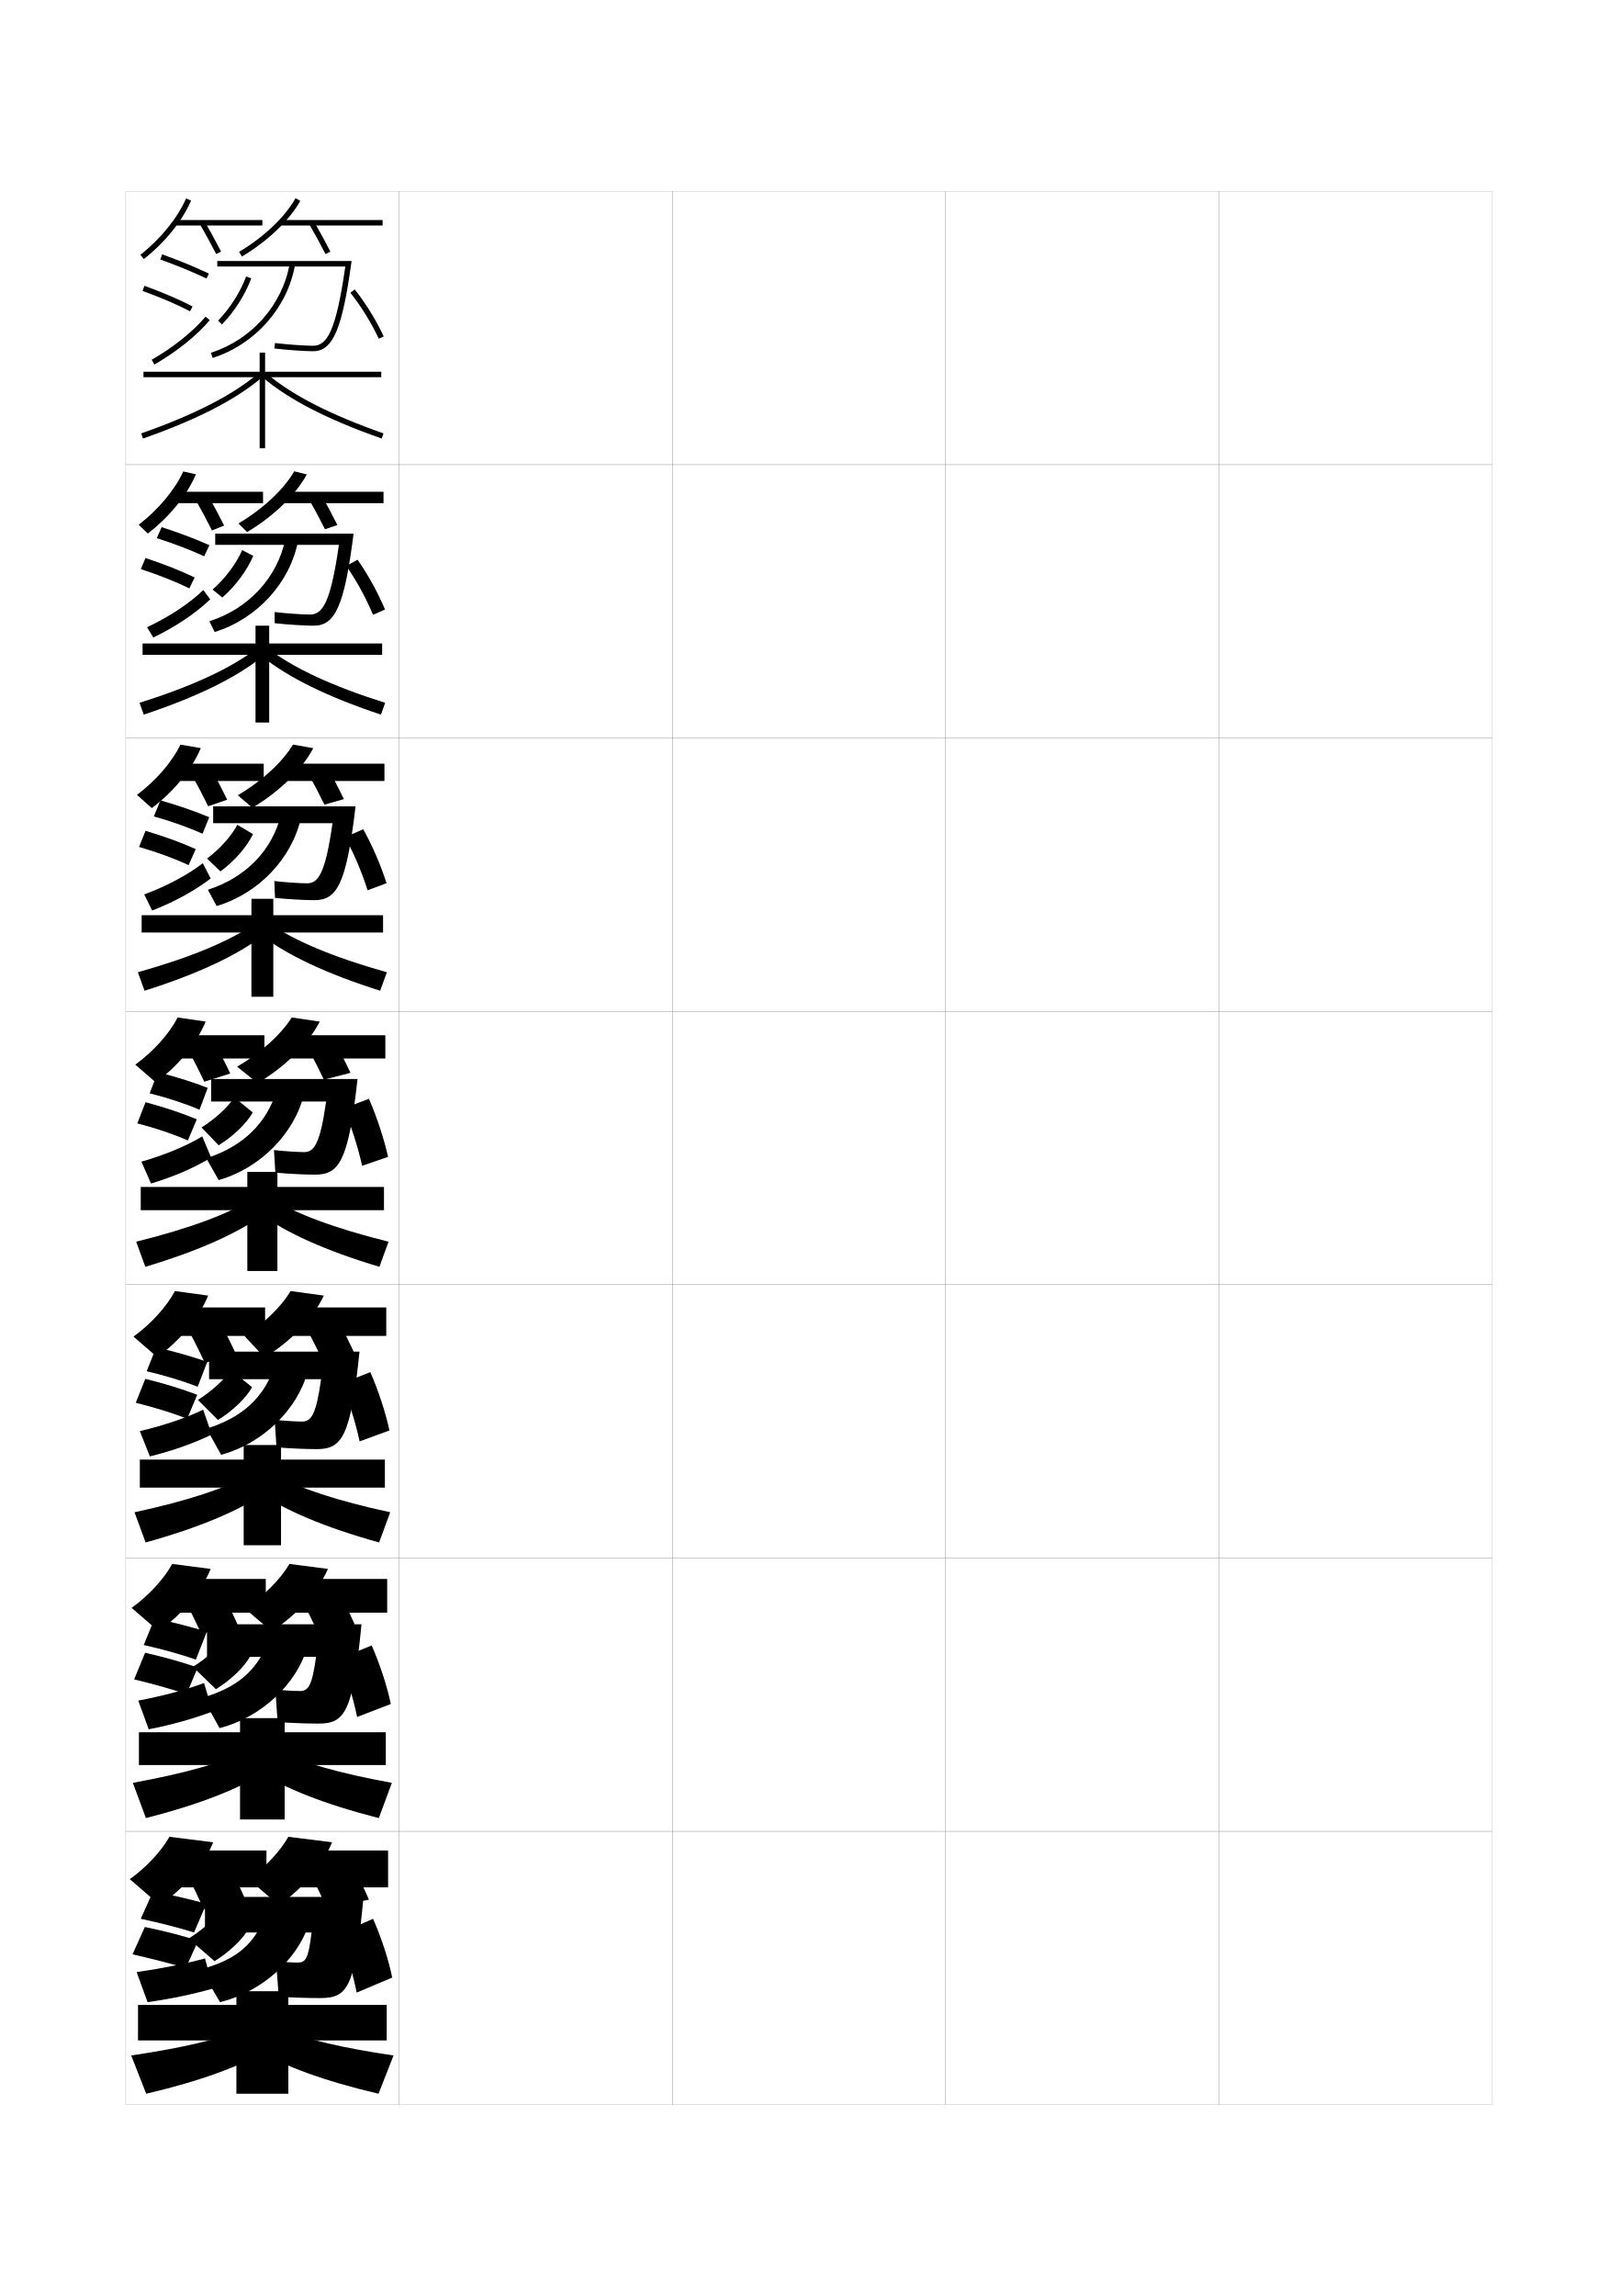
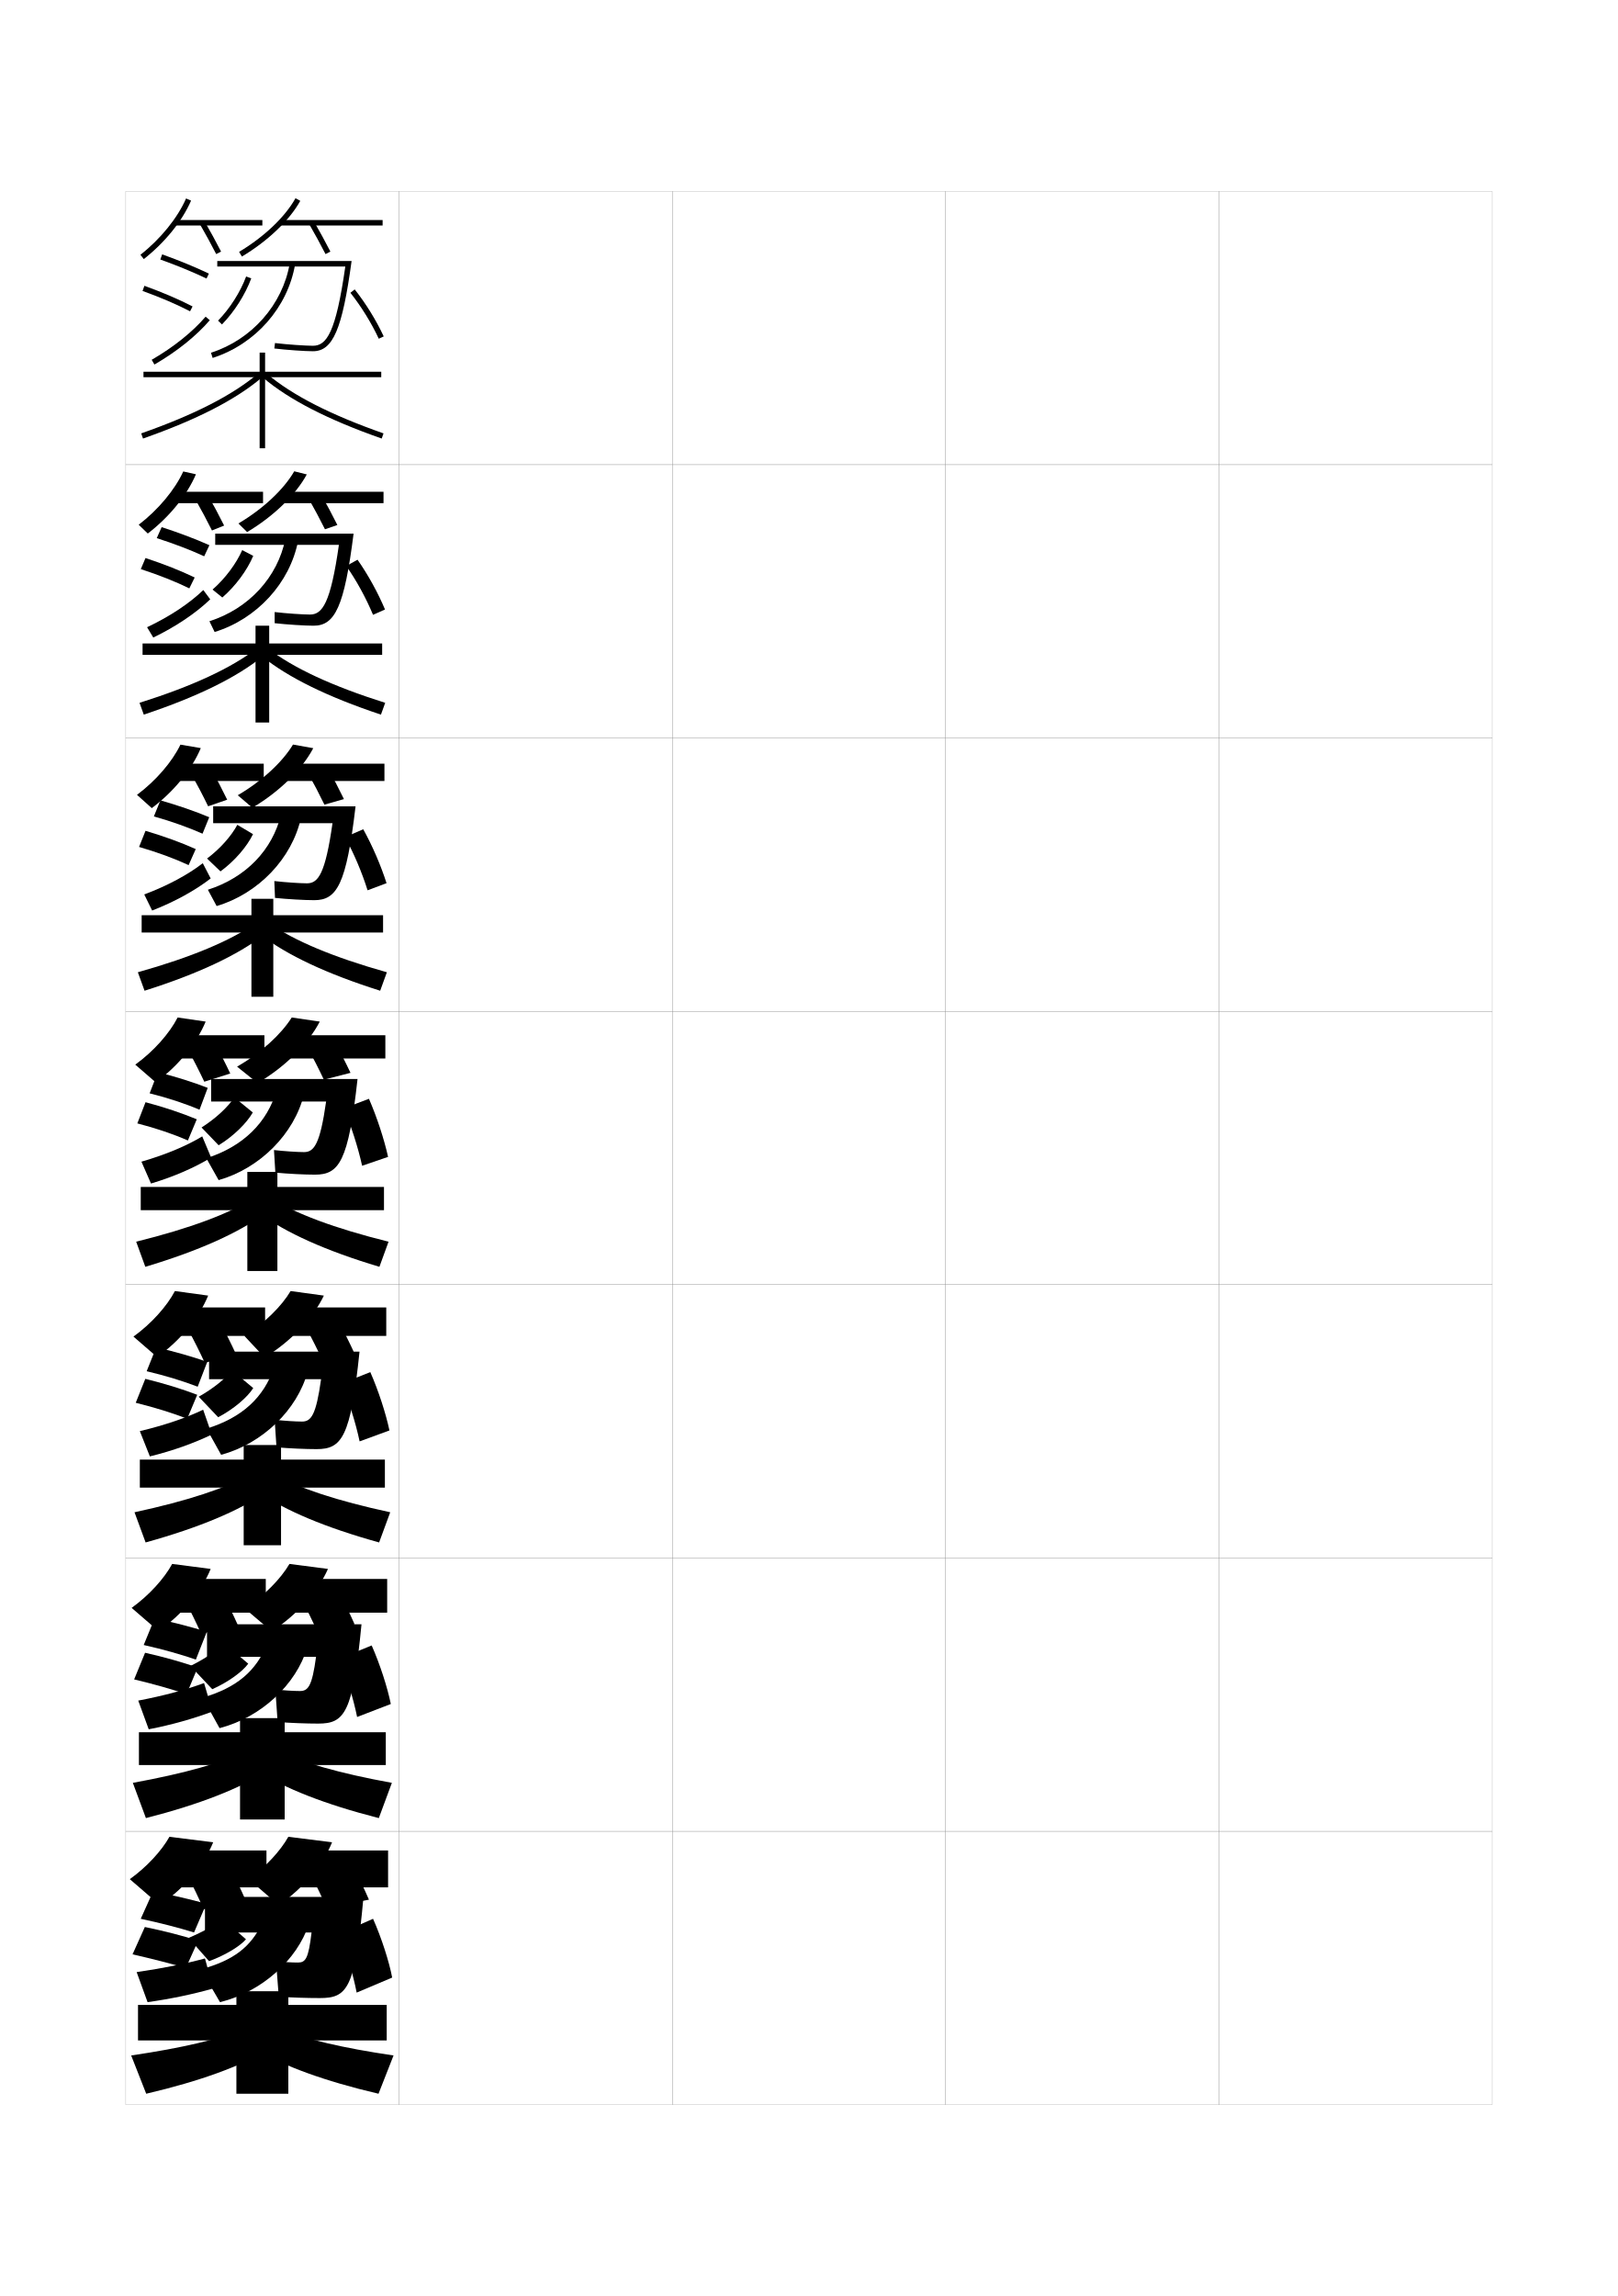
<svg xmlns="http://www.w3.org/2000/svg" version="1.1" id="glyphs" x="0px" y="0px" width="592px" height="840px" viewBox="0 0 592 840" enable-background="new 0 0 592 840" xml:space="preserve">
  <g>
    <rect x="46" y="70" fill="none" stroke="#999999" stroke-width="0.1" width="100" height="100" />
    <rect x="46" y="170" fill="none" stroke="#999999" stroke-width="0.1" width="100" height="100" />
    <rect x="46" y="270" fill="none" stroke="#999999" stroke-width="0.1" width="100" height="100" />
    <rect x="46" y="370" fill="none" stroke="#999999" stroke-width="0.1" width="100" height="100" />
    <rect x="46" y="470" fill="none" stroke="#999999" stroke-width="0.1" width="100" height="100" />
    <rect x="46" y="570" fill="none" stroke="#999999" stroke-width="0.1" width="100" height="100" />
    <rect x="46" y="670" fill="none" stroke="#999999" stroke-width="0.1" width="100" height="100" />
    <rect x="146" y="70" fill="none" stroke="#999999" stroke-width="0.1" width="100" height="100" />
    <rect x="146" y="170" fill="none" stroke="#999999" stroke-width="0.1" width="100" height="100" />
    <rect x="146" y="270" fill="none" stroke="#999999" stroke-width="0.1" width="100" height="100" />
    <rect x="146" y="370" fill="none" stroke="#999999" stroke-width="0.1" width="100" height="100" />
    <rect x="146" y="470" fill="none" stroke="#999999" stroke-width="0.1" width="100" height="100" />
    <rect x="146" y="570" fill="none" stroke="#999999" stroke-width="0.1" width="100" height="100" />
    <rect x="146" y="670" fill="none" stroke="#999999" stroke-width="0.1" width="100" height="100" />
    <rect x="246" y="70" fill="none" stroke="#999999" stroke-width="0.1" width="100" height="100" />
    <rect x="246" y="170" fill="none" stroke="#999999" stroke-width="0.1" width="100" height="100" />
    <rect x="246" y="270" fill="none" stroke="#999999" stroke-width="0.1" width="100" height="100" />
    <rect x="246" y="370" fill="none" stroke="#999999" stroke-width="0.1" width="100" height="100" />
    <rect x="246" y="470" fill="none" stroke="#999999" stroke-width="0.1" width="100" height="100" />
    <rect x="246" y="570" fill="none" stroke="#999999" stroke-width="0.1" width="100" height="100" />
    <rect x="246" y="670" fill="none" stroke="#999999" stroke-width="0.1" width="100" height="100" />
    <rect x="346" y="70" fill="none" stroke="#999999" stroke-width="0.1" width="100" height="100" />
    <rect x="346" y="170" fill="none" stroke="#999999" stroke-width="0.1" width="100" height="100" />
    <rect x="346" y="270" fill="none" stroke="#999999" stroke-width="0.1" width="100" height="100" />
    <rect x="346" y="370" fill="none" stroke="#999999" stroke-width="0.1" width="100" height="100" />
    <rect x="346" y="470" fill="none" stroke="#999999" stroke-width="0.1" width="100" height="100" />
    <rect x="346" y="570" fill="none" stroke="#999999" stroke-width="0.1" width="100" height="100" />
    <rect x="346" y="670" fill="none" stroke="#999999" stroke-width="0.1" width="100" height="100" />
    <rect x="446" y="70" fill="none" stroke="#999999" stroke-width="0.1" width="100" height="100" />
    <rect x="446" y="170" fill="none" stroke="#999999" stroke-width="0.1" width="100" height="100" />
    <rect x="446" y="270" fill="none" stroke="#999999" stroke-width="0.1" width="100" height="100" />
    <rect x="446" y="370" fill="none" stroke="#999999" stroke-width="0.1" width="100" height="100" />
    <rect x="446" y="470" fill="none" stroke="#999999" stroke-width="0.1" width="100" height="100" />
    <rect x="446" y="570" fill="none" stroke="#999999" stroke-width="0.1" width="100" height="100" />
    <rect x="446" y="670" fill="none" stroke="#999999" stroke-width="0.1" width="100" height="100" />
  </g>
  <g>
    <polygon points="139.5,136 97,136 97,129 95,129 95,136 52.5,136 52.5,138 95,138 95,164 97,164 97,138 139.5,138  " />
    <path d="M52.331,160.443l-0.662-1.887c19.348-6.788,33.311-13.926,42.687-21.821   l1.289,1.529C86.079,146.319,71.911,153.574,52.331,160.443z" />
    <path d="M139.669,160.443c-19.58-6.869-33.748-14.124-43.313-22.179l1.289-1.529   c9.376,7.896,23.339,15.033,42.687,21.821L139.669,160.443z" />
  </g>
  <g>
    <g>
      <polygon points="93.5,228.917 93.5,235.417 52.167,235.417 52.167,239.583 93.5,239.583     93.5,264.333 98.5,264.333 98.5,239.583 139.833,239.583 139.833,235.417     98.5,235.417 98.5,228.917   " />
      <path d="M51.055,257.131c19.525-6.171,33.543-12.705,42.963-19.933l2.105,2.945    c-9.645,7.745-23.843,14.748-43.512,21.309L51.055,257.131z" />
      <path d="M139.389,261.452c-19.67-6.561-33.868-13.563-43.512-21.309l2.105-2.945    c9.42,7.228,23.438,13.762,42.963,19.933L139.389,261.452z" />
    </g>
    <g>
      <polygon points="92,328.833 92,334.833 51.833,334.833 51.833,341.167 92,341.167 92,364.667     100,364.667 100,341.167 140.167,341.167 140.167,334.833 100,334.833 100,328.833   " />
      <path d="M50.441,355.706c19.703-5.554,33.775-11.484,43.239-18.044l2.921,4.36    c-9.724,7.437-23.952,14.186-43.71,20.439L50.441,355.706z" />
      <path d="M139.108,362.461c-19.759-6.253-33.986-13.003-43.71-20.439l2.92-4.36    c9.464,6.56,23.536,12.49,43.239,18.044L139.108,362.461z" />
    </g>
    <g>
      <polygon points="90.5,428.75 90.5,434.25 51.5,434.25 51.5,442.75 90.5,442.75 90.5,465 101.5,465 101.5,442.75 140.5,442.75     140.5,434.25 101.5,434.25 101.5,428.75   " />
      <path d="M49.828,454.28l3.344,9.189c19.848-5.945,34.105-12.442,43.908-19.569    L93.344,438.125C83.835,444.017,69.709,449.344,49.828,454.28z" />
      <path d="M142.172,454.28l-3.344,9.189c-19.848-5.945-34.105-12.442-43.908-19.569    L98.656,438.125C108.165,444.017,122.291,449.344,142.172,454.28z" />
    </g>
    <g>
      <polygon points="89.167,528.666 89.167,534 51.167,534 51.167,544.25 89.167,544.25     89.167,565.334 102.833,565.334 102.833,544.25 140.833,544.25 140.833,534 102.833,534     102.833,528.666   " />
      <path d="M49.219,553.27l4.062,11.043c19.937-5.532,34.224-11.667,44.105-18.362    l-5.491-6.616C82.587,544.438,68.77,549.053,49.219,553.27z" />
      <path d="M142.781,553.27l-4.062,11.043c-19.937-5.532-34.224-11.667-44.105-18.362    l5.491-6.616C109.413,544.438,123.23,549.053,142.781,553.27z" />
    </g>
    <g>
      <polygon points="87.833,628.583 87.833,633.75 50.833,633.75 50.833,645.75 87.833,645.75     87.833,665.667 104.167,665.667 104.167,645.75 141.167,645.75 141.167,633.75 104.167,633.75     104.167,628.583   " />
      <path d="M48.609,652.26l4.781,12.896C73.417,660.036,87.733,654.264,97.693,648    l-7.245-7.458C81.34,644.857,67.83,648.762,48.609,652.26z" />
      <path d="M143.391,652.26l-4.781,12.896C118.583,660.036,104.267,654.264,94.307,648    l7.245-7.458C110.66,644.857,124.17,648.762,143.391,652.26z" />
    </g>
  </g>
  <g>
    <polygon points="86.5,728.5 86.5,733.5 50.5,733.5 50.5,746.5 86.5,746.5 86.5,766 105.5,766 105.5,746.5 141.5,746.5 141.5,733.5    105.5,733.5 105.5,728.5  " />
    <path d="M48,752l5.5,14c20.115-4.708,34.462-10.118,44.5-15.95L89,742.5   C80.092,746.028,66.89,749.221,48,752z" />
    <path d="M144,752l-5.5,14c-20.115-4.708-34.462-10.118-44.5-15.95L103,742.5   C111.908,746.028,125.11,749.221,144,752z" />
  </g>
  <g>
    <path d="M52.618,94.786l-1.236-1.572c7.36-5.783,13.604-13.488,16.701-20.612   l1.834,0.797C66.646,80.923,60.341,88.719,52.618,94.786z" />
    <rect x="64" y="80.5" width="32" height="2" />
    <path d="M79.11,92.957C77.265,89.361,75.198,85.572,73.134,82l1.732-1   c2.08,3.6,4.163,7.419,6.023,11.043L79.11,92.957z" />
    <path d="M88.513,93.858l-1.025-1.717C96.622,86.688,104.337,79.351,108.125,72.516l1.75,0.969   C105.923,80.615,97.938,88.231,88.513,93.858z" />
    <rect x="102.5" y="80.5" width="37.5" height="2" />
    <path d="M119.11,92.957C117.265,89.361,115.198,85.572,113.134,82l1.732-1   c2.08,3.6,4.163,7.419,6.023,11.043L119.11,92.957z" />
  </g>
  <g>
    <g>
      <path d="M50.754,191.976c7.16-5.488,13.244-12.805,16.301-19.491l4.639,1.031    c-3.258,7.627-9.669,15.577-17.616,21.675L50.754,191.976z" />
      <rect x="64.166" y="179.917" width="32.084" height="4.167" />
      <path d="M71.574,182.855L75.994,181c2.087,3.668,4.175,7.585,6.016,11.278    l-4.451,1.798C75.731,190.407,73.649,186.5,71.574,182.855z" />
      <path d="M87.241,191.511c9.028-5.334,16.621-12.49,20.425-19.084L112.25,173.572    c-3.988,7.383-12.069,15.286-21.825,21.083L87.241,191.511z" />
      <rect x="103.583" y="179.917" width="36.75" height="4.167" />
      <path d="M112.922,182.417l4.507-1.621c2.087,3.668,4.175,7.585,6.016,11.279    l-4.538,1.563C117.079,189.968,114.997,186.062,112.922,182.417z" />
    </g>
    <g>
      <path d="M50.127,290.8c6.958-5.193,12.883-12.121,15.9-18.371l7.445,1.266    c-3.244,7.73-9.762,15.834-17.933,21.962L50.127,290.8z" />
      <rect x="64.333" y="279.396" width="32.167" height="6.333" />
      <path d="M70.162,283.49l6.96-2.428c2.094,3.737,4.187,7.751,6.008,11.514    l-6.976,2.399C74.345,291.231,72.247,287.209,70.162,283.49z" />
      <path d="M86.996,290.943c8.922-5.214,16.391-12.19,20.212-18.542l7.417,1.323    c-4.024,7.634-12.201,15.824-22.288,21.792L86.996,290.943z" />
      <rect x="104.667" y="279.396" width="36" height="6.333" />
      <path d="M112.711,282.896l7.128-2.061c2.094,3.737,4.187,7.751,6.008,11.515    l-7.144,2.032C116.894,290.637,114.796,286.614,112.711,282.896z" />
    </g>
    <g>
      <path d="M49.5,389.5L57,396c8.395-6.158,15.02-14.416,18.25-22.25L65,372.25    C62.021,378.062,56.257,384.602,49.5,389.5z" />
      <rect x="64.5" y="378.75" width="32.25" height="8.5" />
      <path d="M68.75,384c2.095,3.792,4.209,7.931,6,11.75l9.5-3c-1.801-3.833-3.898-7.944-6-11.75    L68.75,384z" />
      <path d="M86.75,390.25l7.5,6c10.418-6.138,18.689-14.614,22.75-22.5l-10.25-1.5    C102.912,378.36,95.565,385.156,86.75,390.25z" />
      <rect x="105.75" y="378.75" width="35.25" height="8.5" />
      <path d="M112.5,383.25c2.095,3.792,4.209,7.932,6,11.75l9.75-2.5    c-1.801-3.833-3.898-7.944-6-11.75L112.5,383.25z" />
    </g>
  </g>
  <g>
    <path d="M48.833,489L57.5,496.5c8.618-6.189,15.432-14.57,18.667-22.5L64,472.334   C61.061,477.912,55.406,484.25,48.833,489z" />
    <rect x="63.833" y="478.332" width="33.167" height="10.418" />
    <path d="M68.917,486.582c2.104,3.865,4.226,8.105,6,12l11.5-3   c-1.781-3.902-3.892-8.127-6-12L68.917,486.582z" />
    <path d="M89.417,488.75l7.417,7.916C106.801,490.492,114.712,481.963,118.5,474l-12.166-1.666   C103.063,477.859,96.815,484.082,89.417,488.75z" />
    <rect x="105" y="478.332" width="36.333" height="10.418" />
    <path d="M112.083,485.916c2.104,3.863,4.227,8.105,6,12L129.75,495.25   c-1.78-3.904-3.892-8.127-6-12L112.083,485.916z" />
  </g>
  <g>
    <path d="M48.167,588.249L58,596.75c8.842-6.219,15.844-14.726,19.083-22.751L63,572.167   C60.1,577.513,54.555,583.647,48.167,588.249z" />
    <rect x="63.167" y="577.666" width="34.083" height="12.333" />
    <path d="M67.583,585.416c2.113,3.937,4.242,8.279,6,12.25l13.5-3   c-1.761-3.975-3.885-8.31-6-12.25L67.583,585.416z" />
    <path d="M89.583,588.499l9.834,8.334c9.516-6.212,17.067-14.791,20.583-22.834   l-14.083-1.832C102.73,577.612,96.658,583.832,89.583,588.499z" />
    <rect x="104.25" y="577.666" width="37.417" height="12.333" />
    <path d="M110.167,584.833c2.113,3.936,4.243,8.279,6,12.25L129.75,594.249   c-1.761-3.975-3.885-8.31-6-12.249L110.167,584.833z" />
  </g>
  <g>
    <path d="M47.5,687.5l11,9.5c9.065-6.249,16.256-14.88,19.5-23l-16-2   C59.14,677.113,53.704,683.045,47.5,687.5z" />
    <rect x="62.5" y="677" width="35" height="13.5" />
    <path d="M68.5,686c2.122,4.008,4.259,8.453,6,12.5l15.5-3c-1.741-4.046-3.878-8.493-6-12.5   L68.5,686z" />
    <path d="M91,687.5l11,9.5c9.065-6.249,16.256-14.88,19.5-23l-16-2   C102.64,677.113,97.204,683.045,91,687.5z" />
    <rect x="103.5" y="677" width="38.5" height="13.5" />
    <path d="M113.5,685.5c2.122,4.008,4.259,8.454,6,12.5l15.5-3c-1.741-4.046-3.878-8.493-6-12.5   L113.5,685.5z" />
  </g>
  <g>
    <path d="M75.568,101.902c-4.871-2.33-10.717-4.737-16.906-6.961l0.676-1.883   c6.252,2.247,12.163,4.681,17.094,7.039L75.568,101.902z" />
    <path d="M69.541,113.889c-4.977-2.573-10.662-5.01-17.382-7.448l0.682-1.881   c6.802,2.47,12.565,4.939,17.618,7.552L69.541,113.889z" />
    <path d="M56.5,133.366l-1-1.732c7.93-4.573,14.94-10.179,19.74-15.784l1.52,1.301   C71.815,122.924,64.62,128.684,56.5,133.366z" />
    <path d="M79.5,95.5v2h46.85c-3.467,24.293-6.873,29-11.85,29   c-2.565,0-9.329-0.442-13.88-0.993l-0.24,1.986   C104.664,128.011,111.526,128.5,114.5,128.5c7.31,0,10.748-8.02,14.149-33H79.5z" />
    <path d="M77.805,130.952l-0.609-1.904c14.939-4.782,26.252-17.624,28.818-32.716   l1.973,0.336C105.295,112.487,93.448,125.945,77.805,130.952z" />
    <path d="M81.215,118.699l-1.43-1.398c4.314-4.407,8.157-10.444,10.277-16.149   l1.875,0.697C89.724,107.803,85.716,114.103,81.215,118.699z" />
    <path d="M138.594,123.923c-2.707-5.803-6.393-11.77-10.378-16.802l1.568-1.242   c4.079,5.151,7.851,11.259,10.622,17.198L138.594,123.923z" />
  </g>
  <g>
    <path d="M57.357,196.877l1.79-4.02c6.428,2.077,12.421,4.344,17.479,6.609   l-1.914,4.051C69.737,201.225,63.724,198.917,57.357,196.877z" />
    <path d="M51.522,208.21l1.719-4.05c6.891,2.272,12.83,4.631,17.996,7.118   l-1.96,3.981C64.206,212.774,58.335,210.438,51.522,208.21z" />
    <path d="M56.083,233.244l-2.266-3.771c8.305-3.915,15.556-8.764,20.577-13.606   l2.529,3.4C71.681,224.304,64.318,229.281,56.083,233.244z" />
    <path d="M78.75,195.25v4.083h45.257c-3.049,21.393-6.047,25.5-10.591,25.5   c-2.508,0-8.701-0.405-12.92-0.912l0.006,4.074   c4.341,0.491,11.001,0.921,14.247,0.921c7.792,0,11.243-6.876,14.624-33.667H78.75z" />
    <path d="M76.63,227.282c14.45-4.627,24.938-16.091,27.796-30.144l4.648,0.724   c-2.976,15.428-15.12,28.604-30.538,33.356L76.63,227.282z" />
    <path d="M77.773,215.7c4.632-4.06,8.643-9.451,10.852-14.433l4.038,2.094   c-2.221,5.265-6.472,11.04-11.315,15.234L77.773,215.7z" />
    <path d="M126.693,207.065l4.127-2.291c3.886,5.526,7.521,12.183,10.057,18.209   l-4.385,1.952C133.971,218.872,130.434,212.366,126.693,207.065z" />
  </g>
  <g>
    <path d="M56.304,298.688l2.395-5.885c6.605,1.907,12.679,4.007,17.865,6.18   l-2.457,6.025C69.028,302.753,62.847,300.545,56.304,298.688z" />
    <path d="M50.886,309.855l2.36-5.9c6.979,2.074,13.095,4.323,18.373,6.684   l-2.605,5.866C63.848,314.108,57.792,311.872,50.886,309.855z" />
    <path d="M55.667,333.122l-2.883-5.886c8.681-3.257,16.172-7.35,21.414-11.428   l2.89,5.575C71.546,325.684,64.016,329.879,55.667,333.122z" />
    <path d="M78,295v6.167h43.666c-2.632,18.492-5.222,22-9.333,22   c-2.45,0-8.072-0.368-11.96-0.831l0.253,6.162   c4.398,0.464,10.856,0.835,14.374,0.835c8.274,0,11.739-5.733,15.099-34.333H78z" />
    <path d="M76.065,325.516c13.961-4.472,23.624-14.558,26.773-27.572l7.324,1.112   c-3.261,15.038-15.702,27.931-30.894,32.428L76.065,325.516z" />
    <path d="M75.762,314.1c4.801-3.601,8.853-8.204,11.083-12.335l5.736,3.416   c-2.229,4.576-6.723,9.825-11.907,13.617L75.762,314.1z" />
    <path d="M126.222,306.282l6.688-2.896c3.399,6.1,6.547,13.491,8.528,19.729   l-6.942,2.602C132.481,319.268,129.437,312.044,126.222,306.282z" />
  </g>
  <g>
    <path d="M54.75,400l3-7.75c6.781,1.737,12.937,3.671,18.25,5.75l-3,8   C67.818,403.781,61.47,401.673,54.75,400z" />
    <path d="M50.25,411l3-7.75c7.068,1.876,13.359,4.016,18.75,6.25l-3.25,7.75   C63.49,414.942,57.249,412.806,50.25,411z" />
    <path d="M55.25,433l-3.5-8c9.057-2.599,16.788-5.935,22.25-9.25l3.25,7.75   C71.411,427.064,63.714,430.478,55.25,433z" />
    <path d="M77.25,394.75V403h42.074c-2.214,15.591-4.396,18.5-8.074,18.5   c-2.393,0-7.444-0.331-11-0.75l0.5,8.25c4.455,0.438,10.711,0.75,14.5,0.75   c8.757,0,12.234-4.591,15.574-35H77.25z" />
    <path d="M75.5,423.75c13.472-4.316,22.31-13.024,25.75-25l10,1.5   c-3.546,14.647-16.283,27.257-31.25,31.5L75.5,423.75z" />
    <path d="M73.75,412.5c5.268-3.365,9.612-7.464,12-11l6.75,5.5c-2.237,3.888-6.975,8.61-12.5,12   L73.75,412.5z" />
    <path d="M125.75,405.5L135,402c2.912,6.673,5.572,14.799,7,21.25l-9.5,3.25   C130.992,419.663,128.439,411.723,125.75,405.5z" />
  </g>
  <g>
-     <path d="M53.667,501.667l3.5-8.751c6.942,1.623,13.202,3.41,18.667,5.334l-3.5,9.083   C67,505.274,60.528,503.288,53.667,501.667z" />
-     <path d="M49.667,513.209l3.5-8.75c7.135,1.751,13.491,3.736,19,5.832L68.5,519.042   C63.094,516.945,56.715,514.958,49.667,513.209z" />
-     <path d="M54.833,532.833l-3.667-9.249c9.346-2.213,17.273-5.008,23.167-7.834   L77.5,524.834C71.135,527.908,63.32,530.748,54.833,532.833z" />
-     <path d="M76.5,494.5v10.083h40.983c-1.834,13.161-3.64,15.501-6.983,15.501   c-2.335,0-6.777-0.283-10-0.668L101.167,529.5c4.513,0.399,10.606,0.666,14.667,0.666   c9.205,0,12.473-4.146,15.716-35.666H76.5z" />
-     <path d="M75.583,522.666c13.031-4.003,20.935-11.396,24.667-22.332L112.583,501.75   c-3.789,14.087-16.568,26.411-31.667,30.5L75.583,522.666z" />
-     <path d="M72.417,512.166c5.38-3.418,9.722-7.506,12-10.916L92.25,507.5   c-2.088,3.76-6.895,8.557-12.5,12L72.417,512.166z" />
-     <path d="M124.917,506.166L135.5,502c2.979,6.775,5.686,15.122,7,21.333l-10.917,4.001   C130.16,520.579,127.593,512.409,124.917,506.166z" />
+     <path d="M51.5,702c7.146,1.519,13.862,3.261,19.5,5l4.5-10.5c-5.766-1.614-12.234-3.106-19.5-4.5   L51.5,702z" />
+     <path d="M48.5,715c7.147,1.638,13.802,3.328,19.5,5l4.5-10c-5.744-1.819-12.229-3.497-19.5-5   L48.5,715z" />
+     <path d="M78,727.5c-7.417,2.097-15.469,3.79-24,5l-4-11c9.927-1.438,18.243-3.152,25-5L78,727.5z" />
+     <path d="M109,718c-2.22,0-5.441-0.187-8-0.5l1,13c4.63,0.324,10.396,0.5,15,0.5   c10.102,0,12.95-3.262,16-37H75v13h39C112.854,716.64,111.81,718,109,718z" />
+     <path d="M73.5,720.5l7,12c15.361-3.78,28.226-15.534,32.5-28.5l-17-0.5   C91.686,712.359,85.649,717.122,73.5,720.5z" />
+     <path d="M69,709l7.5,8.5c6.074-2.22,11.424-5.562,13.5-8l-8.5-7.5   C79.126,704.005,74.746,706.542,69,709z" />
+     <path d="M124,707.5c2.651,6.282,5.246,14.911,6.5,21.5l13-5.5c-1.087-5.732-3.886-14.518-7-21.5   L124,707.5z" />
  </g>
  <g>
    <path d="M52.583,601.834l4-9.751C63.688,593.592,70.052,595.23,75.667,597l-4,10.166   C66.181,605.268,59.587,603.403,52.583,601.834z" />
    <path d="M49.083,614.417l4-9.75c7.203,1.627,13.624,3.458,19.25,5.416L68.25,619.834   C62.698,617.949,56.181,616.11,49.083,614.417z" />
    <path d="M54.417,632.666l-3.833-10.499c9.636-1.825,17.758-4.08,24.083-6.417   L77.75,626.167C70.859,628.752,62.926,631.02,54.417,632.666z" />
    <path d="M75.75,594.25v11.916h39.892c-1.454,10.731-2.884,12.501-5.892,12.501   c-2.277,0-6.109-0.235-9-0.584L101.583,630c4.572,0.361,10.501,0.583,14.834,0.583   c9.653,0,12.711-3.704,15.857-36.333H75.75z" />
    <path d="M74.167,621.083c12.59-3.69,19.56-9.769,23.583-19.666L112.417,602.75   c-4.032,13.526-16.854,25.565-32.084,29.5L74.167,621.083z" />
-     <path d="M70.583,609.833c5.492-3.472,9.831-7.548,12-10.833L91.5,606   c-1.939,3.631-6.814,8.502-12.5,12L70.583,609.833z" />
+     <path d="M69.667,609.5c5.587-2.761,9.955-5.818,12.334-8.333l8.832,7.5   C88.703,611.588,83.558,615.391,77.667,618L69.667,609.5z" />
    <path d="M124.083,606.833L136,602c3.047,6.879,5.799,15.445,7,21.416l-12.333,4.751   C129.328,621.495,126.747,613.096,124.083,606.833z" />
  </g>
  <g>
-     <path d="M51.5,702c7.146,1.519,13.862,3.261,19.5,5l4.5-10.5c-5.766-1.614-12.234-3.106-19.5-4.5   L51.5,702z" />
-     <path d="M48.5,715c7.147,1.638,13.802,3.328,19.5,5l4.5-10c-5.744-1.819-12.229-3.497-19.5-5   L48.5,715z" />
-     <path d="M78,727.5c-7.417,2.097-15.469,3.79-24,5l-4-11c9.927-1.438,18.243-3.152,25-5L78,727.5z" />
-     <path d="M109,718c-2.22,0-5.441-0.187-8-0.5l1,13c4.63,0.324,10.396,0.5,15,0.5   c10.102,0,12.95-3.262,16-37H75v13h39C112.854,716.64,111.81,718,109,718z" />
-     <path d="M73.5,720.5l7,12c15.361-3.78,28.226-15.534,32.5-28.5l-17-0.5   C91.686,712.359,85.649,717.122,73.5,720.5z" />
-     <path d="M69,709.25l9.5,8.25c5.766-3.552,10.709-8.498,12.5-12l-10-7   C78.939,701.659,74.604,705.724,69,709.25z" />
-     <path d="M124,707.5c2.651,6.282,5.246,14.911,6.5,21.5l13-5.5c-1.087-5.732-3.886-14.518-7-21.5   L124,707.5z" />
+     <path d="M53.667,501.667l3.5-8.751c6.942,1.623,13.202,3.41,18.667,5.334l-3.5,9.083   C67,505.274,60.528,503.288,53.667,501.667z" />
+     <path d="M49.667,513.209l3.5-8.75c7.135,1.751,13.491,3.736,19,5.832L68.5,519.042   C63.094,516.945,56.715,514.958,49.667,513.209z" />
+     <path d="M54.833,532.833l-3.667-9.249c9.346-2.213,17.273-5.008,23.167-7.834   L77.5,524.834C71.135,527.908,63.32,530.748,54.833,532.833z" />
+     <path d="M76.5,494.5v10.083h40.983c-1.834,13.161-3.64,15.501-6.983,15.501   c-2.335,0-6.777-0.283-10-0.668L101.167,529.5c4.513,0.399,10.606,0.666,14.667,0.666   c9.205,0,12.473-4.146,15.716-35.666H76.5z" />
+     <path d="M75.583,522.666c13.031-4.003,20.935-11.396,24.667-22.332L112.583,501.75   c-3.789,14.087-16.568,26.411-31.667,30.5L75.583,522.666z" />
+     <path d="M72.708,511c5.427-3.062,9.784-6.641,12.167-9.666l7.791,6.5   C90.483,511.238,85.542,515.5,79.833,518.5L72.708,511z" />
+     <path d="M124.917,506.166L135.5,502c2.979,6.775,5.686,15.122,7,21.333l-10.917,4.001   C130.16,520.579,127.593,512.409,124.917,506.166z" />
  </g>
</svg>
